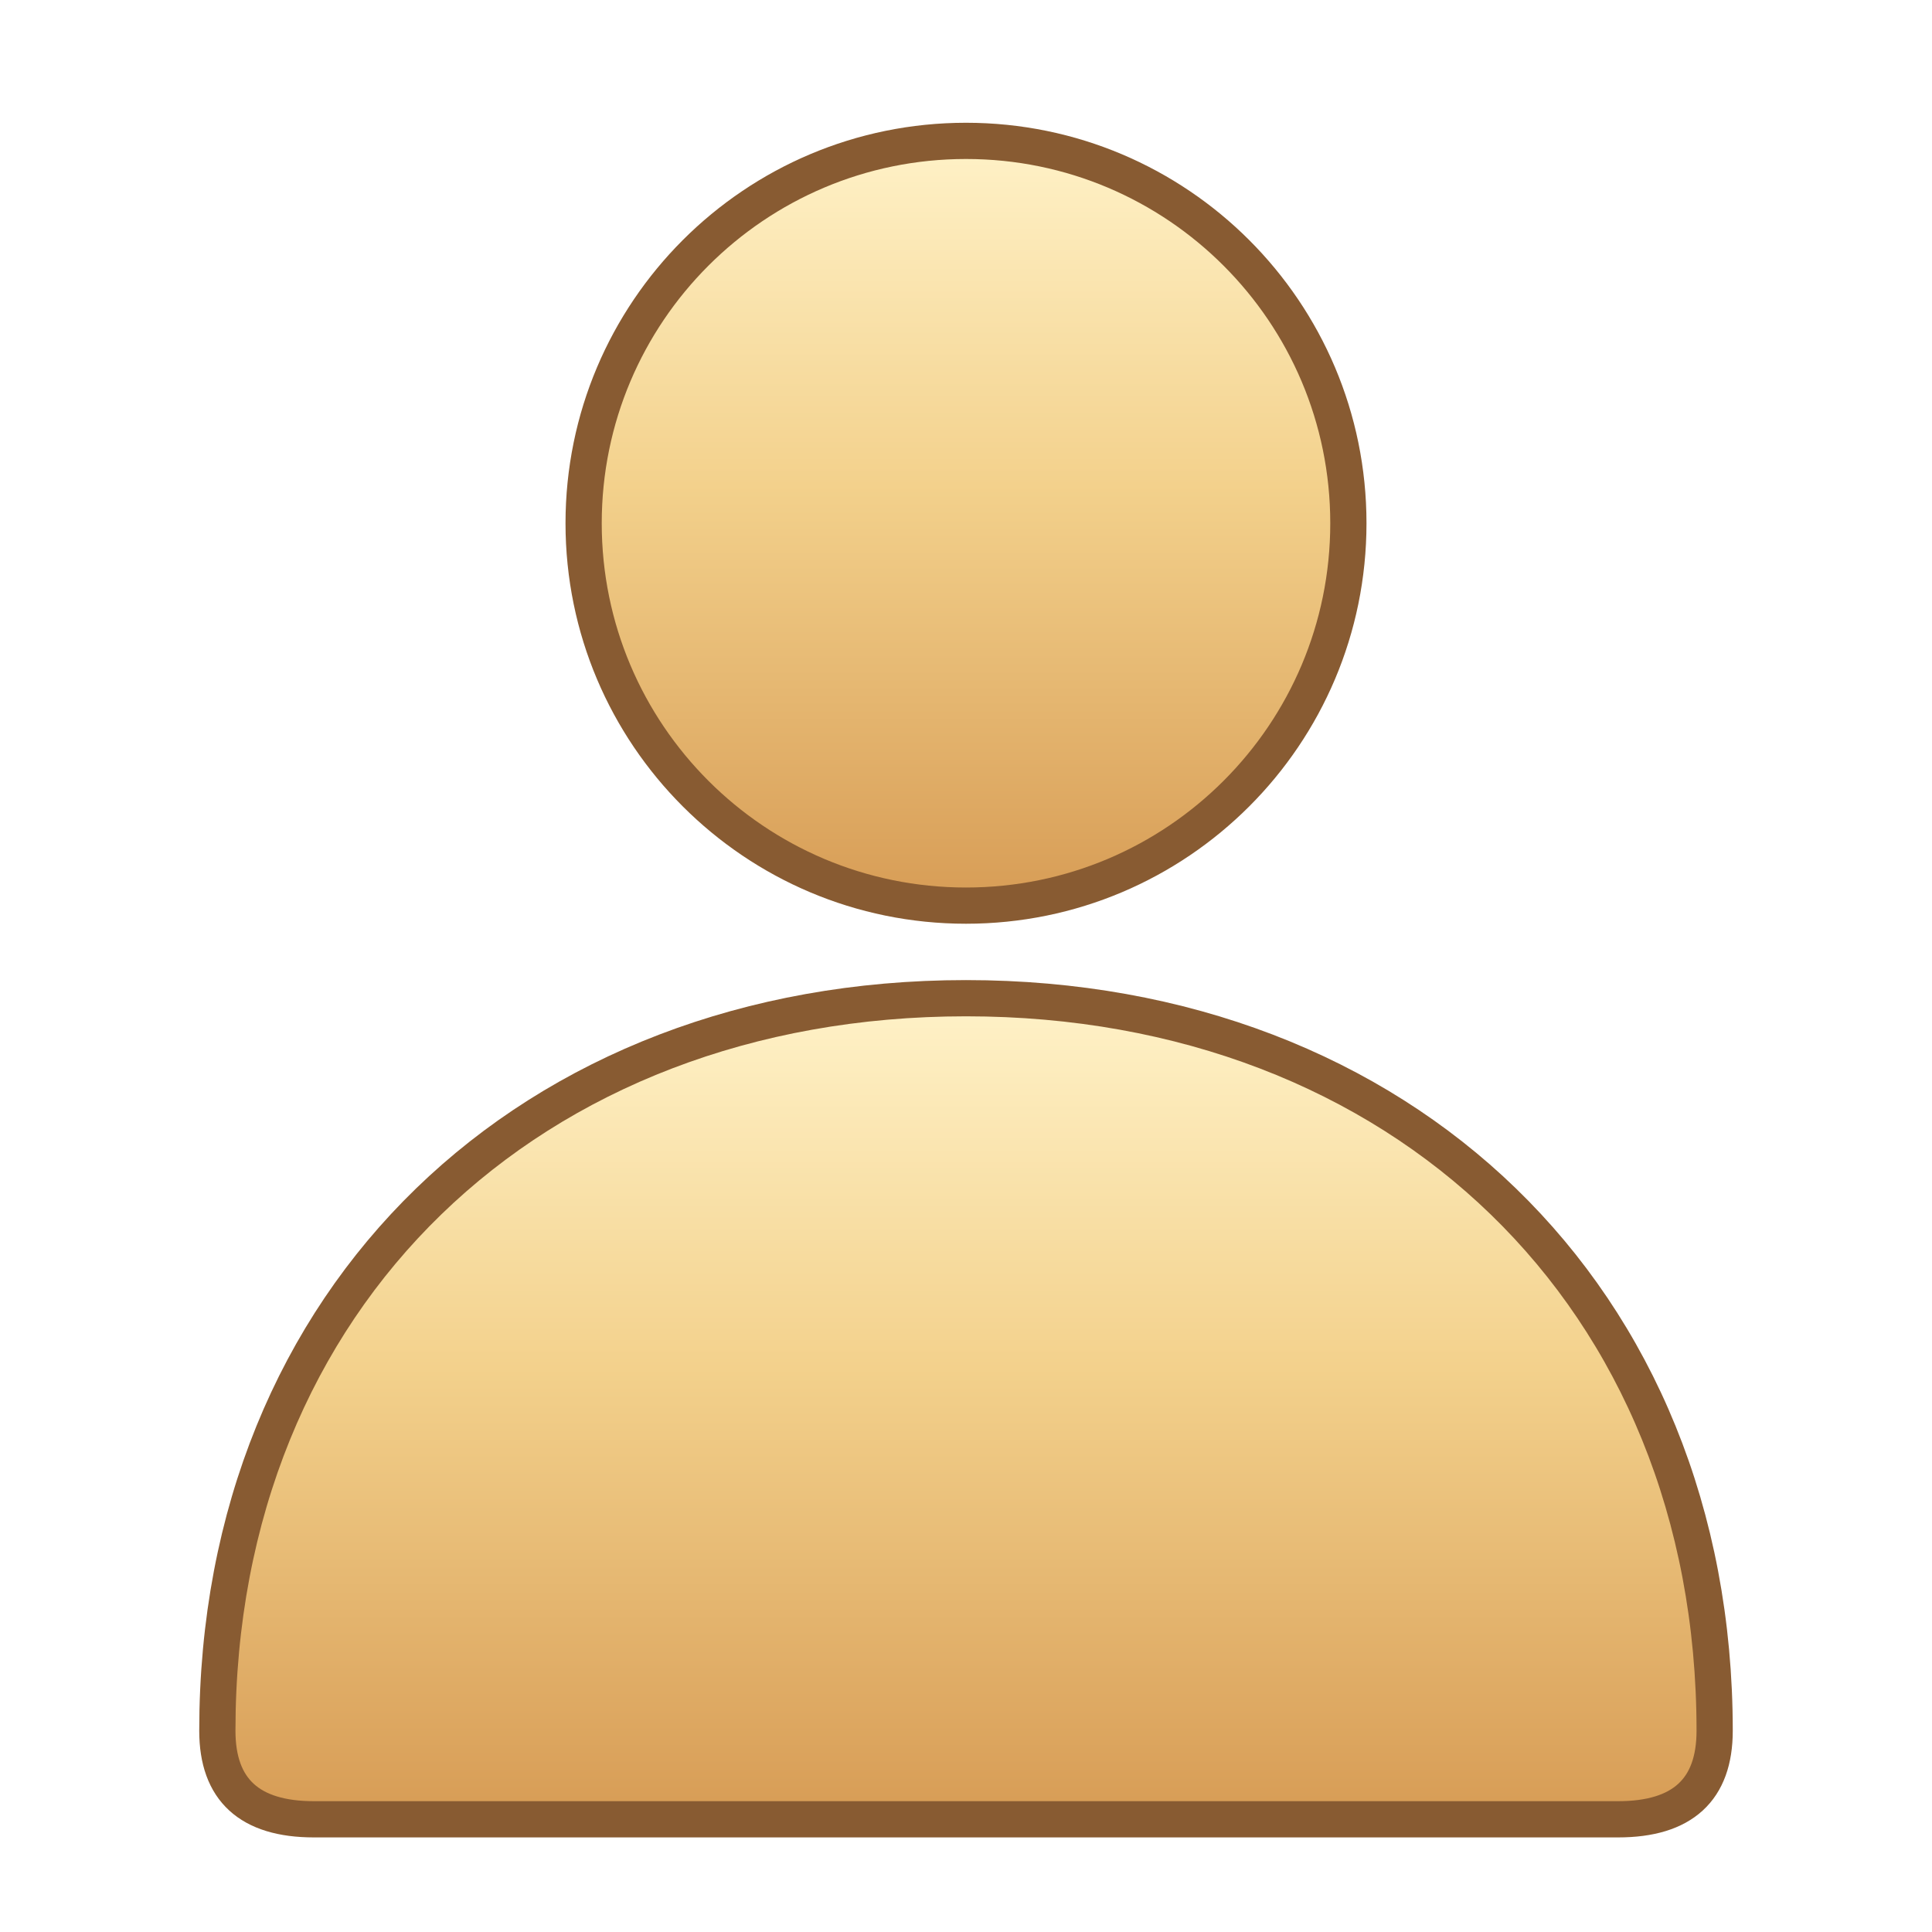
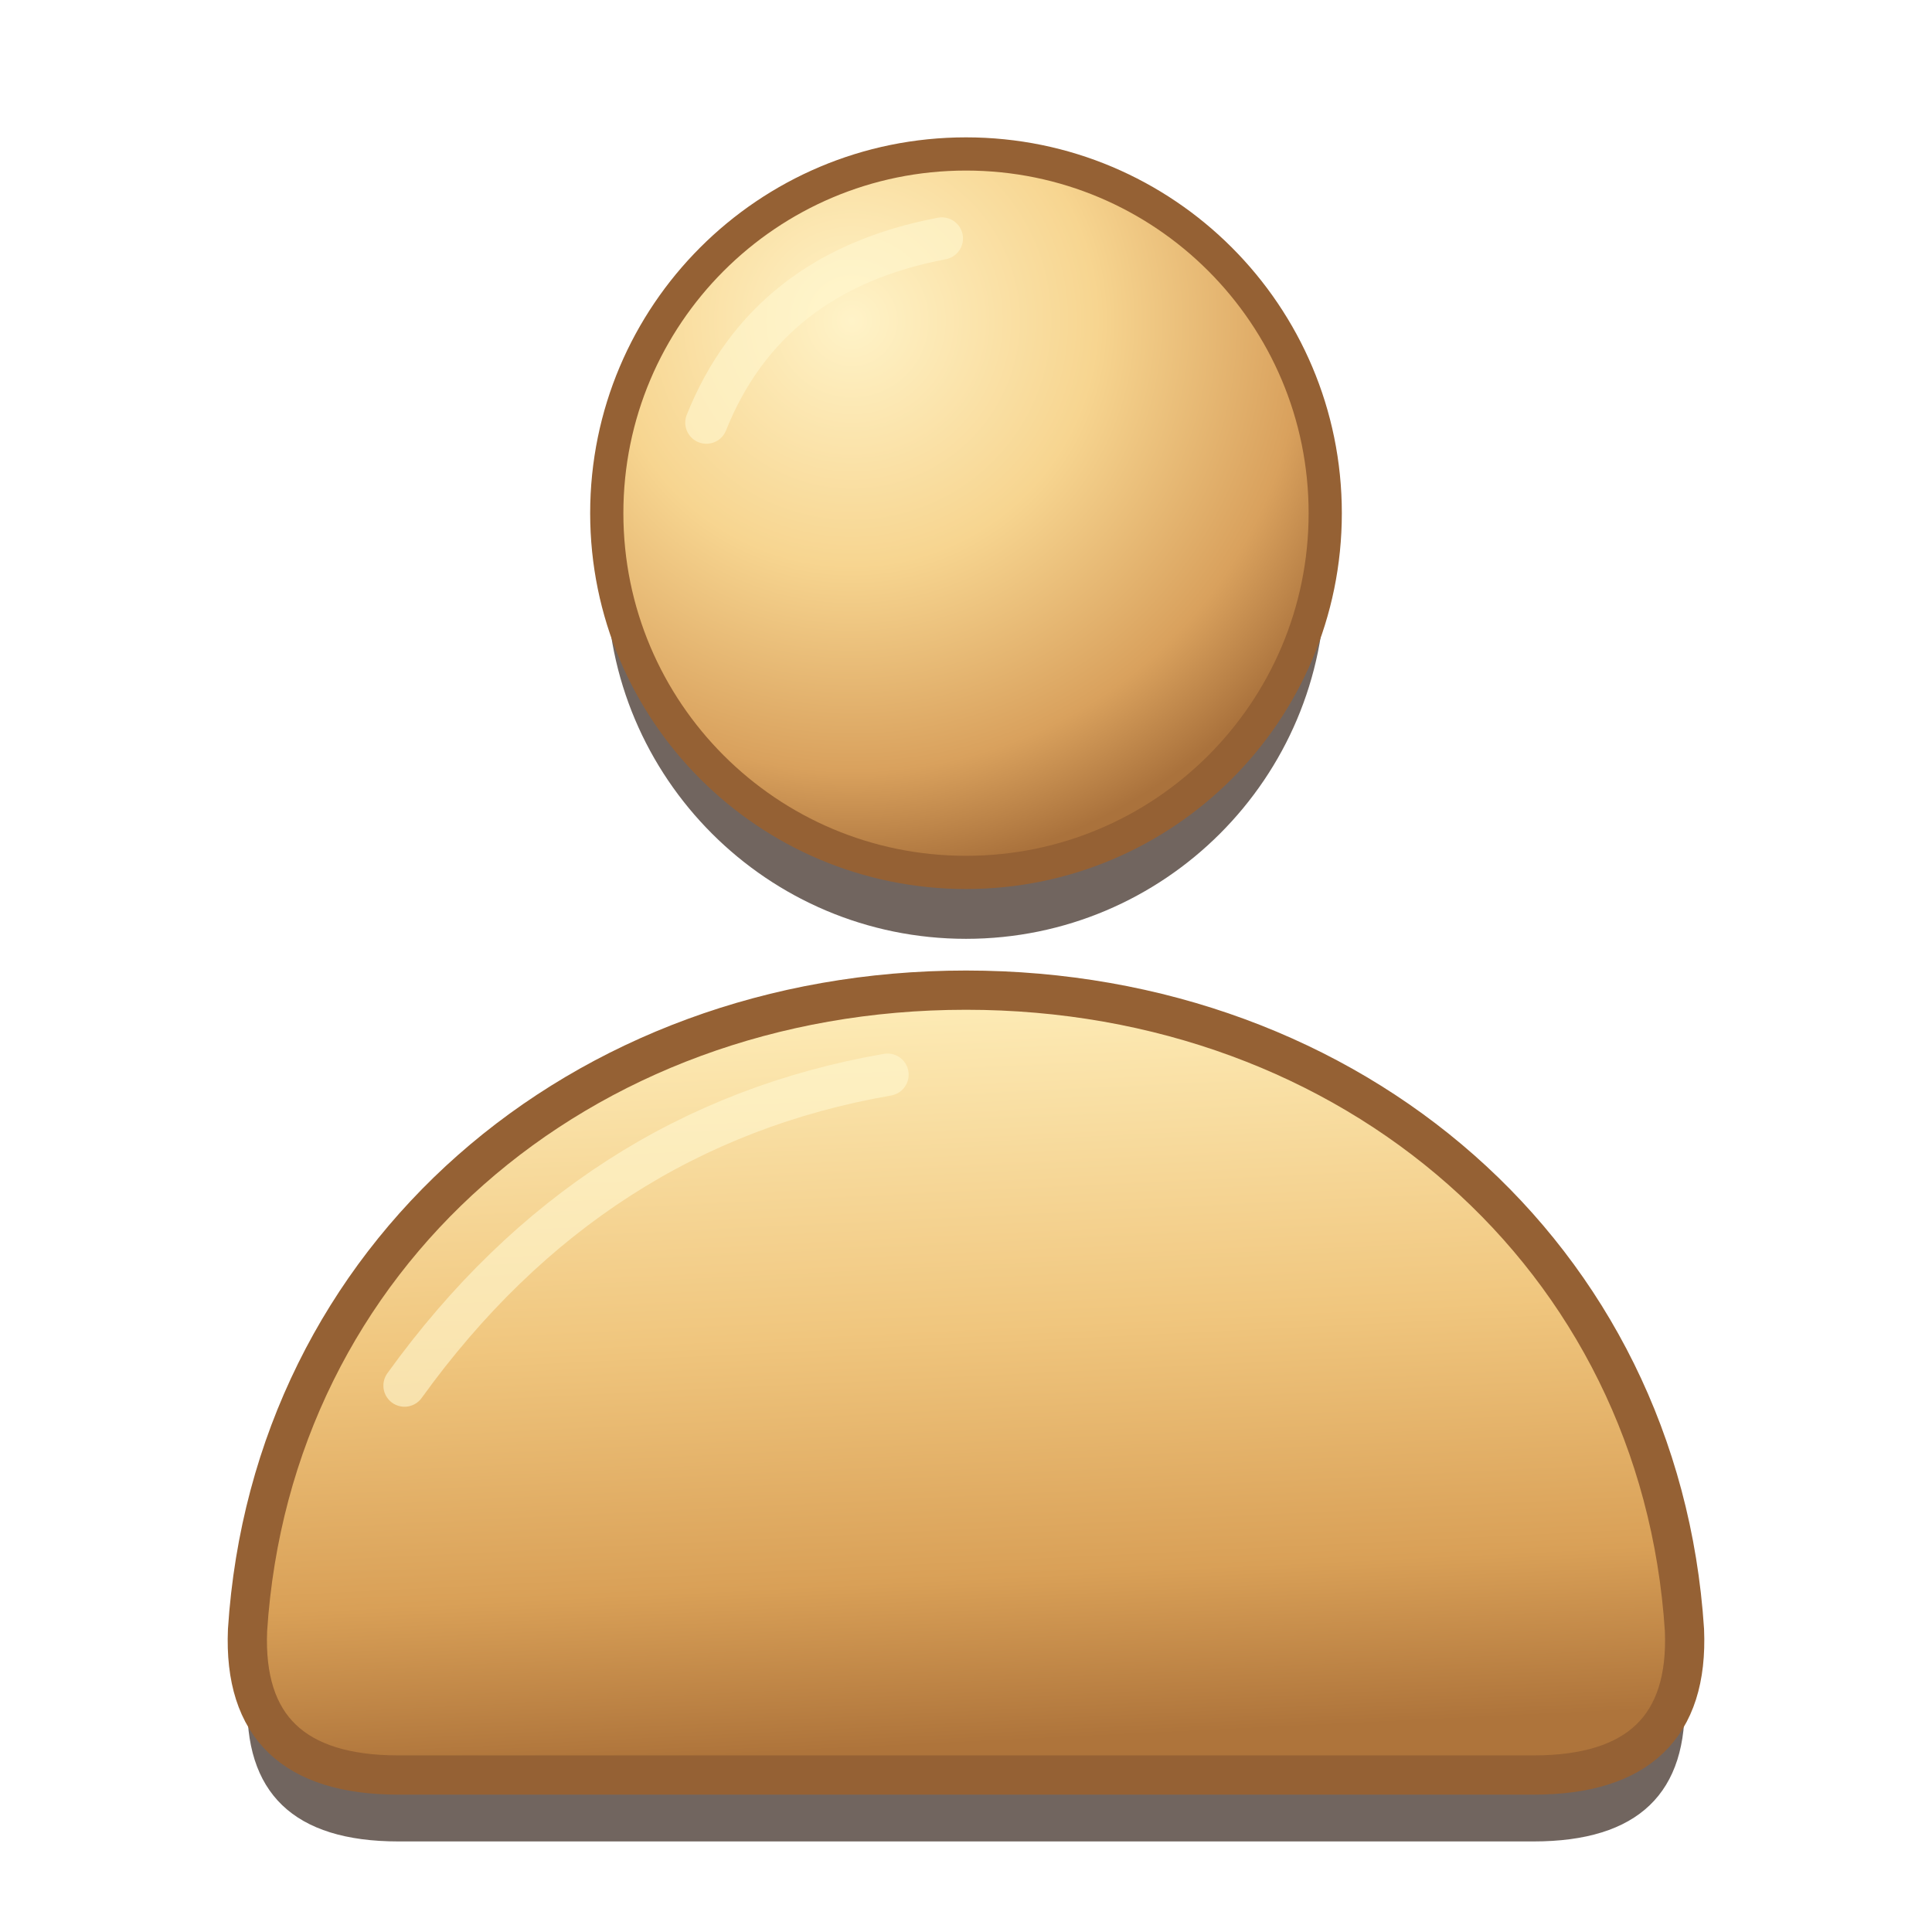
- <svg xmlns="http://www.w3.org/2000/svg" width="64" height="64" viewBox="0 0 24 24">
+ <svg xmlns="http://www.w3.org/2000/svg" width="96" height="96" viewBox="0 0 32 32">
  <defs>
-     <linearGradient id="gold" x2="0" y2="1">
-       <stop stop-color="#fff2c8" />
-       <stop offset=".45" stop-color="#f3d18c" />
-       <stop offset="1" stop-color="#d79c55" />
+     <radialGradient id="head" cx=".34" cy=".23" r=".78">
+       <stop stop-color="#fff3c8" />
+       <stop offset=".44" stop-color="#f7d590" />
+       <stop offset=".81" stop-color="#d9a15d" />
+       <stop offset="1" stop-color="#aa723c" />
+     </radialGradient>
+     <linearGradient id="body" x2=".09" y2="1">
+       <stop stop-color="#fff0bd" />
+       <stop offset=".47" stop-color="#f0c67e" />
+       <stop offset=".79" stop-color="#d9a057" />
+       <stop offset="1" stop-color="#ae743b" />
    </linearGradient>
  </defs>
-   <g fill="url(#gold)" stroke="#885b32" stroke-width=".45">
-     <circle cx="12" cy="6.5" r="4.75" />
-     <path d="M2.7 21.5c0-5.4 3.9-9.1 9.3-9.1s9.3 3.7 9.3 9.1q0 1.1-1.2 1.1H3.9q-1.2 0-1.2-1.1z" />
+   <g fill="#2b1a11" opacity=".67" transform="translate(0 1.1)">
+     <circle cx="16" cy="8.5" r="5.95" />
+     <path d="M4.1 27c.4-6.2 5.5-10.6 11.9-10.6s11.5 4.4 11.9 10.6q.1 2.4-2.5 2.4H6.6q-2.6 0-2.5-2.4Z" />
  </g>
+   <circle cx="16" cy="8.5" r="5.95" fill="url(#head)" stroke="#956134" stroke-width=".55" />
+   <path d="M4.1 27c.4-6.2 5.5-10.6 11.9-10.6s11.5 4.4 11.9 10.6q.1 2.4-2.5 2.4H6.6q-2.6 0-2.5-2.4Z" fill="url(#body)" stroke="#956134" stroke-width=".65" />
+   <path d="M11.7 7q1-2.5 3.9-3.05m-8.9 19q3.1-4.3 8-5.15" fill="none" stroke="#fff7cf" stroke-opacity=".62" stroke-width=".7" stroke-linecap="round" />
</svg>
